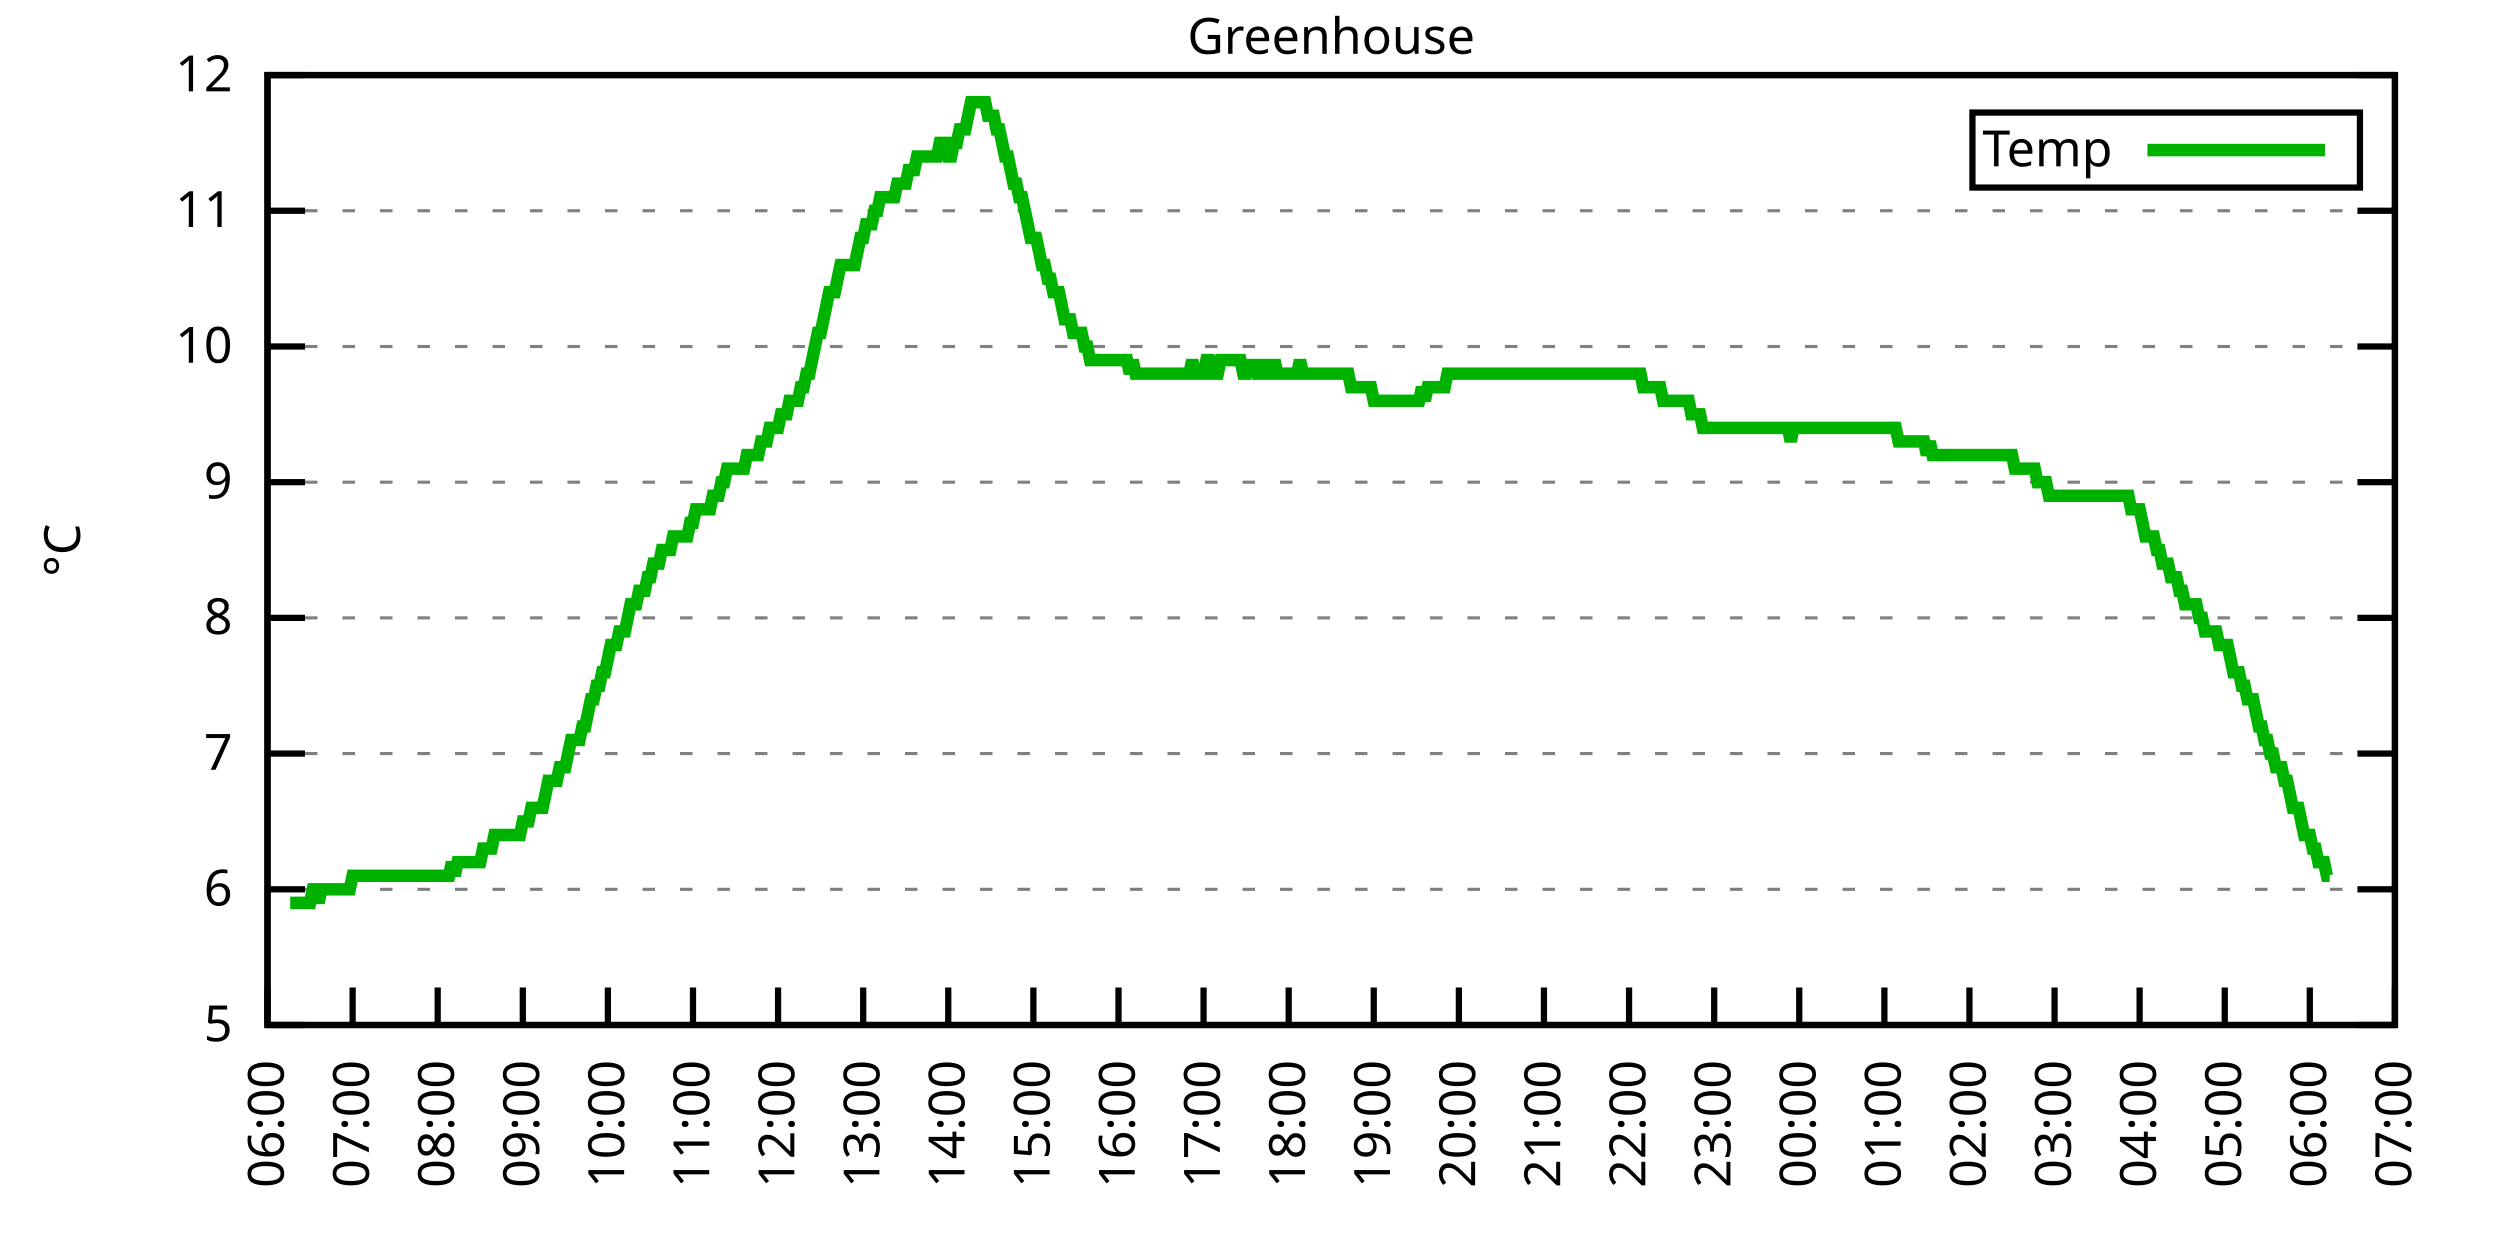
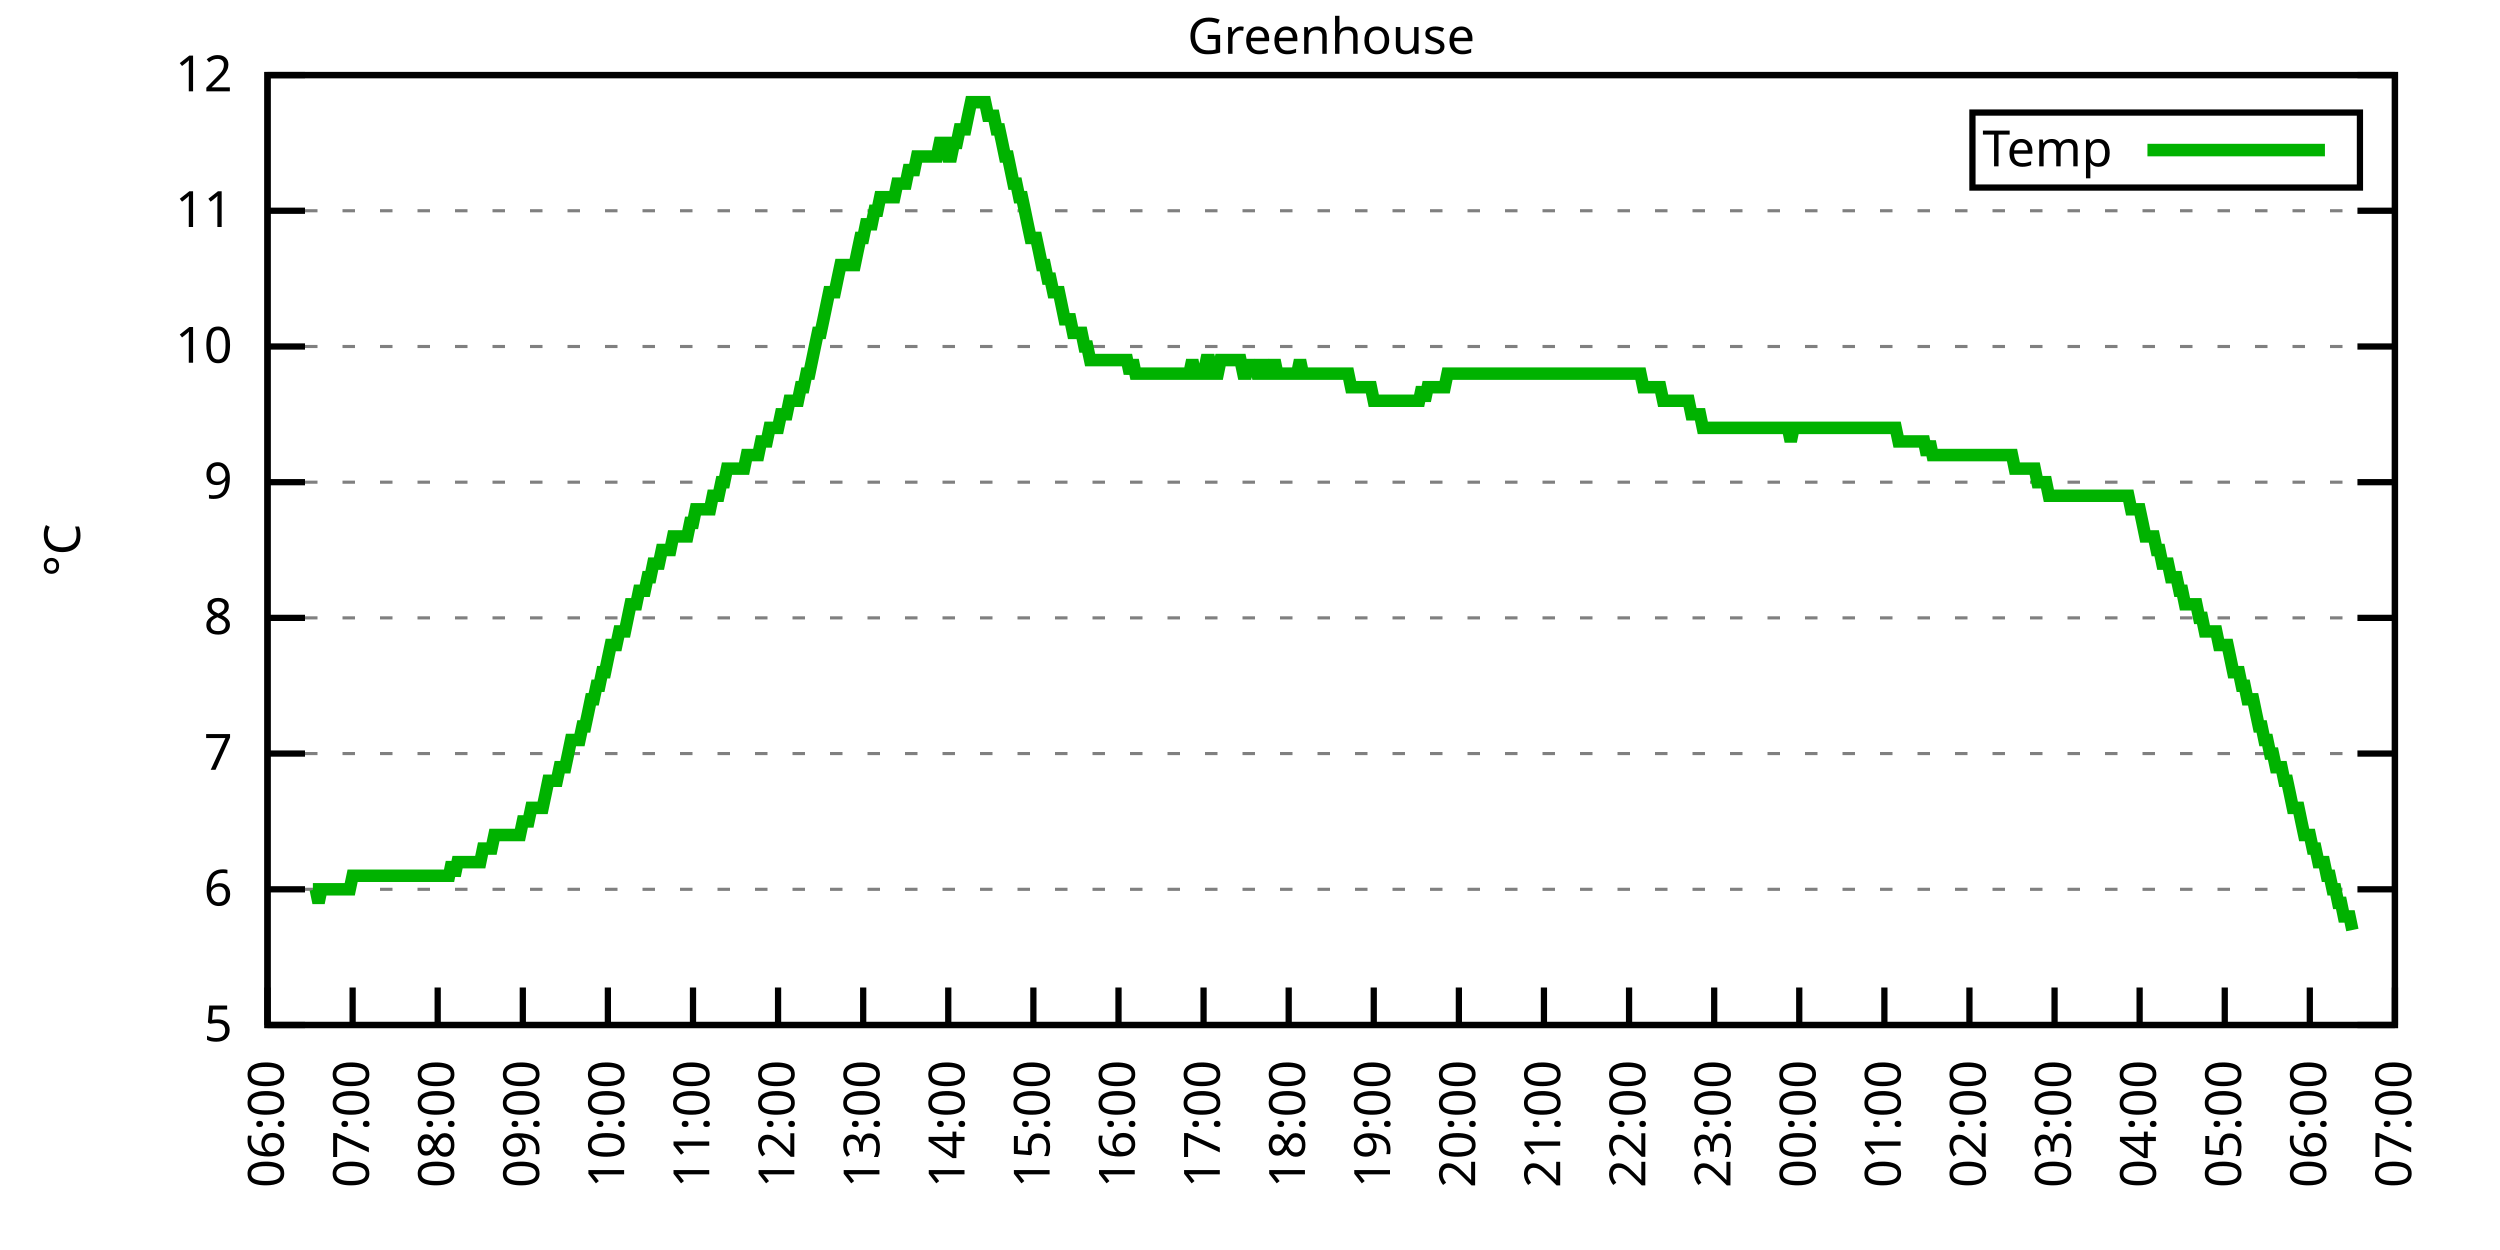
<svg xmlns="http://www.w3.org/2000/svg" xmlns:xlink="http://www.w3.org/1999/xlink" width="400" height="200" viewBox="0 0 400 200">
  <g id="gnuplot_canvas">
    <rect x="0" y="0" width="400" height="200" fill="none" />
    <defs>
      <circle id="gpDot" r="0.5" stroke-width="0.5" stroke="currentColor" />
      <path id="gpPt0" stroke-width="0.333" stroke="currentColor" d="M-1,0 h2 M0,-1 v2" />
      <path id="gpPt1" stroke-width="0.333" stroke="currentColor" d="M-1,-1 L1,1 M1,-1 L-1,1" />
      <path id="gpPt2" stroke-width="0.333" stroke="currentColor" d="M-1,0 L1,0 M0,-1 L0,1 M-1,-1 L1,1 M-1,1 L1,-1" />
      <rect id="gpPt3" stroke-width="0.333" stroke="currentColor" x="-1" y="-1" width="2" height="2" />
      <rect id="gpPt4" stroke-width="0.333" stroke="currentColor" fill="currentColor" x="-1" y="-1" width="2" height="2" />
      <circle id="gpPt5" stroke-width="0.333" stroke="currentColor" cx="0" cy="0" r="1" />
      <use xlink:href="#gpPt5" id="gpPt6" fill="currentColor" stroke="none" />
      <path id="gpPt7" stroke-width="0.333" stroke="currentColor" d="M0,-1.33 L-1.33,0.67 L1.33,0.67 z" />
      <use xlink:href="#gpPt7" id="gpPt8" fill="currentColor" stroke="none" />
      <use xlink:href="#gpPt7" id="gpPt9" stroke="currentColor" transform="rotate(180)" />
      <use xlink:href="#gpPt9" id="gpPt10" fill="currentColor" stroke="none" />
      <use xlink:href="#gpPt3" id="gpPt11" stroke="currentColor" transform="rotate(45)" />
      <use xlink:href="#gpPt11" id="gpPt12" fill="currentColor" stroke="none" />
      <path id="gpPt13" stroke-width="0.333" stroke="currentColor" d="M0,1.330 L1.265,0.411 L0.782,-1.067 L-0.782,-1.076 L-1.265,0.411 z" />
      <use xlink:href="#gpPt13" id="gpPt14" fill="currentColor" stroke="none" />
      <filter id="textbox" filterUnits="objectBoundingBox" x="0" y="0" height="1" width="1">
        <feFlood flood-color="white" flood-opacity="1" result="bgnd" />
        <feComposite in="SourceGraphic" in2="bgnd" operator="atop" />
      </filter>
      <filter id="greybox" filterUnits="objectBoundingBox" x="0" y="0" height="1" width="1">
        <feFlood flood-color="lightgrey" flood-opacity="1" result="grey" />
        <feComposite in="SourceGraphic" in2="grey" operator="atop" />
      </filter>
    </defs>
    <g fill="none" color="white" stroke="currentColor" stroke-width="1.00" stroke-linecap="butt" stroke-linejoin="miter">
</g>
    <g fill="none" color="black" stroke="currentColor" stroke-width="1.00" stroke-linecap="butt" stroke-linejoin="miter">
      <g stroke="none" shape-rendering="crispEdges">
        <polygon fill="rgb(255, 255, 255)" points="42.80,164.00 383.18,164.00 383.18,12.02 42.80,12.02 " />
      </g>
    </g>
    <g fill="none" color="black" stroke="currentColor" stroke-width="1.00" stroke-linecap="butt" stroke-linejoin="miter">
</g>
    <g fill="none" color="black" stroke="black" stroke-width="0.50" stroke-linecap="butt" stroke-linejoin="miter">
</g>
    <g fill="none" color="gray" stroke="currentColor" stroke-width="0.50" stroke-linecap="butt" stroke-linejoin="miter">
      <path stroke="gray" stroke-dasharray="2,4" class="gridline" d="M42.80,164.00 L383.19,164.00  " />
    </g>
    <g fill="none" color="gray" stroke="gray" stroke-width="1.00" stroke-linecap="butt" stroke-linejoin="miter">
</g>
    <g fill="none" color="black" stroke="currentColor" stroke-width="1.00" stroke-linecap="butt" stroke-linejoin="miter">
      <path stroke="black" d="M42.80,164.00 L48.80,164.00 M383.19,164.00 L377.19,164.00  " />
      <g transform="translate(37.20,166.60)" stroke="none" fill="black" font-family="Sans" font-size="8.00" text-anchor="end">
        <text>
          <tspan font-family="Sans"> 5</tspan>
        </text>
      </g>
    </g>
    <g fill="none" color="black" stroke="currentColor" stroke-width="1.00" stroke-linecap="butt" stroke-linejoin="miter">
</g>
    <g fill="none" color="black" stroke="black" stroke-width="0.50" stroke-linecap="butt" stroke-linejoin="miter">
</g>
    <g fill="none" color="gray" stroke="currentColor" stroke-width="0.50" stroke-linecap="butt" stroke-linejoin="miter">
      <path stroke="gray" stroke-dasharray="2,4" class="gridline" d="M42.80,142.29 L383.19,142.29  " />
    </g>
    <g fill="none" color="gray" stroke="gray" stroke-width="1.00" stroke-linecap="butt" stroke-linejoin="miter">
</g>
    <g fill="none" color="black" stroke="currentColor" stroke-width="1.00" stroke-linecap="butt" stroke-linejoin="miter">
      <path stroke="black" d="M42.80,142.29 L48.80,142.29 M383.19,142.29 L377.19,142.29  " />
      <g transform="translate(37.20,144.89)" stroke="none" fill="black" font-family="Sans" font-size="8.00" text-anchor="end">
        <text>
          <tspan font-family="Sans"> 6</tspan>
        </text>
      </g>
    </g>
    <g fill="none" color="black" stroke="currentColor" stroke-width="1.00" stroke-linecap="butt" stroke-linejoin="miter">
</g>
    <g fill="none" color="black" stroke="black" stroke-width="0.50" stroke-linecap="butt" stroke-linejoin="miter">
</g>
    <g fill="none" color="gray" stroke="currentColor" stroke-width="0.50" stroke-linecap="butt" stroke-linejoin="miter">
      <path stroke="gray" stroke-dasharray="2,4" class="gridline" d="M42.80,120.57 L383.19,120.57  " />
    </g>
    <g fill="none" color="gray" stroke="gray" stroke-width="1.00" stroke-linecap="butt" stroke-linejoin="miter">
</g>
    <g fill="none" color="black" stroke="currentColor" stroke-width="1.00" stroke-linecap="butt" stroke-linejoin="miter">
      <path stroke="black" d="M42.80,120.57 L48.80,120.57 M383.19,120.57 L377.19,120.57  " />
      <g transform="translate(37.20,123.17)" stroke="none" fill="black" font-family="Sans" font-size="8.00" text-anchor="end">
        <text>
          <tspan font-family="Sans"> 7</tspan>
        </text>
      </g>
    </g>
    <g fill="none" color="black" stroke="currentColor" stroke-width="1.00" stroke-linecap="butt" stroke-linejoin="miter">
</g>
    <g fill="none" color="black" stroke="black" stroke-width="0.50" stroke-linecap="butt" stroke-linejoin="miter">
</g>
    <g fill="none" color="gray" stroke="currentColor" stroke-width="0.50" stroke-linecap="butt" stroke-linejoin="miter">
      <path stroke="gray" stroke-dasharray="2,4" class="gridline" d="M42.80,98.86 L383.19,98.86  " />
    </g>
    <g fill="none" color="gray" stroke="gray" stroke-width="1.00" stroke-linecap="butt" stroke-linejoin="miter">
</g>
    <g fill="none" color="black" stroke="currentColor" stroke-width="1.00" stroke-linecap="butt" stroke-linejoin="miter">
      <path stroke="black" d="M42.80,98.86 L48.80,98.86 M383.19,98.86 L377.19,98.86  " />
      <g transform="translate(37.20,101.46)" stroke="none" fill="black" font-family="Sans" font-size="8.00" text-anchor="end">
        <text>
          <tspan font-family="Sans"> 8</tspan>
        </text>
      </g>
    </g>
    <g fill="none" color="black" stroke="currentColor" stroke-width="1.00" stroke-linecap="butt" stroke-linejoin="miter">
</g>
    <g fill="none" color="black" stroke="black" stroke-width="0.50" stroke-linecap="butt" stroke-linejoin="miter">
</g>
    <g fill="none" color="gray" stroke="currentColor" stroke-width="0.50" stroke-linecap="butt" stroke-linejoin="miter">
      <path stroke="gray" stroke-dasharray="2,4" class="gridline" d="M42.80,77.15 L383.19,77.15  " />
    </g>
    <g fill="none" color="gray" stroke="gray" stroke-width="1.00" stroke-linecap="butt" stroke-linejoin="miter">
</g>
    <g fill="none" color="black" stroke="currentColor" stroke-width="1.00" stroke-linecap="butt" stroke-linejoin="miter">
      <path stroke="black" d="M42.80,77.15 L48.80,77.15 M383.19,77.15 L377.19,77.15  " />
      <g transform="translate(37.20,79.75)" stroke="none" fill="black" font-family="Sans" font-size="8.00" text-anchor="end">
        <text>
          <tspan font-family="Sans"> 9</tspan>
        </text>
      </g>
    </g>
    <g fill="none" color="black" stroke="currentColor" stroke-width="1.00" stroke-linecap="butt" stroke-linejoin="miter">
</g>
    <g fill="none" color="black" stroke="black" stroke-width="0.50" stroke-linecap="butt" stroke-linejoin="miter">
</g>
    <g fill="none" color="gray" stroke="currentColor" stroke-width="0.50" stroke-linecap="butt" stroke-linejoin="miter">
      <path stroke="gray" stroke-dasharray="2,4" class="gridline" d="M42.80,55.44 L383.19,55.44  " />
    </g>
    <g fill="none" color="gray" stroke="gray" stroke-width="1.00" stroke-linecap="butt" stroke-linejoin="miter">
</g>
    <g fill="none" color="black" stroke="currentColor" stroke-width="1.00" stroke-linecap="butt" stroke-linejoin="miter">
      <path stroke="black" d="M42.80,55.44 L48.80,55.44 M383.19,55.44 L377.19,55.44  " />
      <g transform="translate(37.20,58.04)" stroke="none" fill="black" font-family="Sans" font-size="8.00" text-anchor="end">
        <text>
          <tspan font-family="Sans"> 10</tspan>
        </text>
      </g>
    </g>
    <g fill="none" color="black" stroke="currentColor" stroke-width="1.00" stroke-linecap="butt" stroke-linejoin="miter">
</g>
    <g fill="none" color="black" stroke="black" stroke-width="0.50" stroke-linecap="butt" stroke-linejoin="miter">
</g>
    <g fill="none" color="gray" stroke="currentColor" stroke-width="0.50" stroke-linecap="butt" stroke-linejoin="miter">
      <path stroke="gray" stroke-dasharray="2,4" class="gridline" d="M42.80,33.72 L383.19,33.72  " />
    </g>
    <g fill="none" color="gray" stroke="gray" stroke-width="1.00" stroke-linecap="butt" stroke-linejoin="miter">
</g>
    <g fill="none" color="black" stroke="currentColor" stroke-width="1.00" stroke-linecap="butt" stroke-linejoin="miter">
      <path stroke="black" d="M42.80,33.72 L48.80,33.72 M383.19,33.72 L377.19,33.72  " />
      <g transform="translate(37.20,36.32)" stroke="none" fill="black" font-family="Sans" font-size="8.00" text-anchor="end">
        <text>
          <tspan font-family="Sans"> 11</tspan>
        </text>
      </g>
    </g>
    <g fill="none" color="black" stroke="currentColor" stroke-width="1.00" stroke-linecap="butt" stroke-linejoin="miter">
</g>
    <g fill="none" color="black" stroke="black" stroke-width="0.50" stroke-linecap="butt" stroke-linejoin="miter">
</g>
    <g fill="none" color="gray" stroke="currentColor" stroke-width="0.50" stroke-linecap="butt" stroke-linejoin="miter">
      <path stroke="gray" stroke-dasharray="2,4" class="gridline" d="M42.80,12.01 L383.19,12.01  " />
    </g>
    <g fill="none" color="gray" stroke="gray" stroke-width="1.00" stroke-linecap="butt" stroke-linejoin="miter">
</g>
    <g fill="none" color="black" stroke="currentColor" stroke-width="1.00" stroke-linecap="butt" stroke-linejoin="miter">
      <path stroke="black" d="M42.80,12.01 L48.80,12.01 M383.19,12.01 L377.19,12.01  " />
      <g transform="translate(37.20,14.61)" stroke="none" fill="black" font-family="Sans" font-size="8.00" text-anchor="end">
        <text>
          <tspan font-family="Sans"> 12</tspan>
        </text>
      </g>
    </g>
    <g fill="none" color="black" stroke="currentColor" stroke-width="1.00" stroke-linecap="butt" stroke-linejoin="miter">
      <path stroke="black" d="M42.80,164.00 L42.80,158.00  " />
      <g transform="translate(45.40,169.60) rotate(270.00)" stroke="none" fill="black" font-family="Sans" font-size="8.00" text-anchor="end">
        <text>
          <tspan font-family="Sans">06:00</tspan>
        </text>
      </g>
    </g>
    <g fill="none" color="black" stroke="currentColor" stroke-width="1.00" stroke-linecap="butt" stroke-linejoin="miter">
      <path stroke="black" d="M56.42,164.00 L56.42,158.00  " />
      <g transform="translate(59.02,169.60) rotate(270.00)" stroke="none" fill="black" font-family="Sans" font-size="8.00" text-anchor="end">
        <text>
          <tspan font-family="Sans">07:00</tspan>
        </text>
      </g>
    </g>
    <g fill="none" color="black" stroke="currentColor" stroke-width="1.00" stroke-linecap="butt" stroke-linejoin="miter">
      <path stroke="black" d="M70.03,164.00 L70.03,158.00  " />
      <g transform="translate(72.63,169.60) rotate(270.00)" stroke="none" fill="black" font-family="Sans" font-size="8.00" text-anchor="end">
        <text>
          <tspan font-family="Sans">08:00</tspan>
        </text>
      </g>
    </g>
    <g fill="none" color="black" stroke="currentColor" stroke-width="1.00" stroke-linecap="butt" stroke-linejoin="miter">
      <path stroke="black" d="M83.65,164.00 L83.65,158.00  " />
      <g transform="translate(86.25,169.60) rotate(270.00)" stroke="none" fill="black" font-family="Sans" font-size="8.00" text-anchor="end">
        <text>
          <tspan font-family="Sans">09:00</tspan>
        </text>
      </g>
    </g>
    <g fill="none" color="black" stroke="currentColor" stroke-width="1.00" stroke-linecap="butt" stroke-linejoin="miter">
      <path stroke="black" d="M97.26,164.00 L97.26,158.00  " />
      <g transform="translate(99.86,169.60) rotate(270.00)" stroke="none" fill="black" font-family="Sans" font-size="8.00" text-anchor="end">
        <text>
          <tspan font-family="Sans">10:00</tspan>
        </text>
      </g>
    </g>
    <g fill="none" color="black" stroke="currentColor" stroke-width="1.00" stroke-linecap="butt" stroke-linejoin="miter">
      <path stroke="black" d="M110.88,164.00 L110.88,158.00  " />
      <g transform="translate(113.48,169.60) rotate(270.00)" stroke="none" fill="black" font-family="Sans" font-size="8.00" text-anchor="end">
        <text>
          <tspan font-family="Sans">11:00</tspan>
        </text>
      </g>
    </g>
    <g fill="none" color="black" stroke="currentColor" stroke-width="1.00" stroke-linecap="butt" stroke-linejoin="miter">
      <path stroke="black" d="M124.49,164.00 L124.49,158.00  " />
      <g transform="translate(127.09,169.60) rotate(270.00)" stroke="none" fill="black" font-family="Sans" font-size="8.00" text-anchor="end">
        <text>
          <tspan font-family="Sans">12:00</tspan>
        </text>
      </g>
    </g>
    <g fill="none" color="black" stroke="currentColor" stroke-width="1.00" stroke-linecap="butt" stroke-linejoin="miter">
      <path stroke="black" d="M138.11,164.00 L138.11,158.00  " />
      <g transform="translate(140.71,169.60) rotate(270.00)" stroke="none" fill="black" font-family="Sans" font-size="8.00" text-anchor="end">
        <text>
          <tspan font-family="Sans">13:00</tspan>
        </text>
      </g>
    </g>
    <g fill="none" color="black" stroke="currentColor" stroke-width="1.00" stroke-linecap="butt" stroke-linejoin="miter">
      <path stroke="black" d="M151.72,164.00 L151.72,158.00  " />
      <g transform="translate(154.32,169.60) rotate(270.00)" stroke="none" fill="black" font-family="Sans" font-size="8.00" text-anchor="end">
        <text>
          <tspan font-family="Sans">14:00</tspan>
        </text>
      </g>
    </g>
    <g fill="none" color="black" stroke="currentColor" stroke-width="1.00" stroke-linecap="butt" stroke-linejoin="miter">
      <path stroke="black" d="M165.34,164.00 L165.34,158.00  " />
      <g transform="translate(167.94,169.60) rotate(270.00)" stroke="none" fill="black" font-family="Sans" font-size="8.00" text-anchor="end">
        <text>
          <tspan font-family="Sans">15:00</tspan>
        </text>
      </g>
    </g>
    <g fill="none" color="black" stroke="currentColor" stroke-width="1.00" stroke-linecap="butt" stroke-linejoin="miter">
      <path stroke="black" d="M178.96,164.00 L178.96,158.00  " />
      <g transform="translate(181.56,169.60) rotate(270.00)" stroke="none" fill="black" font-family="Sans" font-size="8.00" text-anchor="end">
        <text>
          <tspan font-family="Sans">16:00</tspan>
        </text>
      </g>
    </g>
    <g fill="none" color="black" stroke="currentColor" stroke-width="1.00" stroke-linecap="butt" stroke-linejoin="miter">
      <path stroke="black" d="M192.57,164.00 L192.57,158.00  " />
      <g transform="translate(195.17,169.60) rotate(270.00)" stroke="none" fill="black" font-family="Sans" font-size="8.00" text-anchor="end">
        <text>
          <tspan font-family="Sans">17:00</tspan>
        </text>
      </g>
    </g>
    <g fill="none" color="black" stroke="currentColor" stroke-width="1.00" stroke-linecap="butt" stroke-linejoin="miter">
      <path stroke="black" d="M206.19,164.00 L206.19,158.00  " />
      <g transform="translate(208.79,169.60) rotate(270.00)" stroke="none" fill="black" font-family="Sans" font-size="8.00" text-anchor="end">
        <text>
          <tspan font-family="Sans">18:00</tspan>
        </text>
      </g>
    </g>
    <g fill="none" color="black" stroke="currentColor" stroke-width="1.00" stroke-linecap="butt" stroke-linejoin="miter">
      <path stroke="black" d="M219.80,164.00 L219.80,158.00  " />
      <g transform="translate(222.40,169.60) rotate(270.00)" stroke="none" fill="black" font-family="Sans" font-size="8.00" text-anchor="end">
        <text>
          <tspan font-family="Sans">19:00</tspan>
        </text>
      </g>
    </g>
    <g fill="none" color="black" stroke="currentColor" stroke-width="1.00" stroke-linecap="butt" stroke-linejoin="miter">
      <path stroke="black" d="M233.42,164.00 L233.42,158.00  " />
      <g transform="translate(236.02,169.60) rotate(270.00)" stroke="none" fill="black" font-family="Sans" font-size="8.00" text-anchor="end">
        <text>
          <tspan font-family="Sans">20:00</tspan>
        </text>
      </g>
    </g>
    <g fill="none" color="black" stroke="currentColor" stroke-width="1.00" stroke-linecap="butt" stroke-linejoin="miter">
      <path stroke="black" d="M247.03,164.00 L247.03,158.00  " />
      <g transform="translate(249.63,169.60) rotate(270.00)" stroke="none" fill="black" font-family="Sans" font-size="8.00" text-anchor="end">
        <text>
          <tspan font-family="Sans">21:00</tspan>
        </text>
      </g>
    </g>
    <g fill="none" color="black" stroke="currentColor" stroke-width="1.00" stroke-linecap="butt" stroke-linejoin="miter">
      <path stroke="black" d="M260.65,164.00 L260.65,158.00  " />
      <g transform="translate(263.25,169.60) rotate(270.00)" stroke="none" fill="black" font-family="Sans" font-size="8.00" text-anchor="end">
        <text>
          <tspan font-family="Sans">22:00</tspan>
        </text>
      </g>
    </g>
    <g fill="none" color="black" stroke="currentColor" stroke-width="1.00" stroke-linecap="butt" stroke-linejoin="miter">
      <path stroke="black" d="M274.27,164.00 L274.27,158.00  " />
      <g transform="translate(276.87,169.60) rotate(270.00)" stroke="none" fill="black" font-family="Sans" font-size="8.00" text-anchor="end">
        <text>
          <tspan font-family="Sans">23:00</tspan>
        </text>
      </g>
    </g>
    <g fill="none" color="black" stroke="currentColor" stroke-width="1.00" stroke-linecap="butt" stroke-linejoin="miter">
      <path stroke="black" d="M287.88,164.00 L287.88,158.00  " />
      <g transform="translate(290.48,169.60) rotate(270.00)" stroke="none" fill="black" font-family="Sans" font-size="8.00" text-anchor="end">
        <text>
          <tspan font-family="Sans">00:00</tspan>
        </text>
      </g>
    </g>
    <g fill="none" color="black" stroke="currentColor" stroke-width="1.00" stroke-linecap="butt" stroke-linejoin="miter">
      <path stroke="black" d="M301.50,164.00 L301.50,158.00  " />
      <g transform="translate(304.10,169.60) rotate(270.00)" stroke="none" fill="black" font-family="Sans" font-size="8.00" text-anchor="end">
        <text>
          <tspan font-family="Sans">01:00</tspan>
        </text>
      </g>
    </g>
    <g fill="none" color="black" stroke="currentColor" stroke-width="1.00" stroke-linecap="butt" stroke-linejoin="miter">
      <path stroke="black" d="M315.11,164.00 L315.11,158.00  " />
      <g transform="translate(317.71,169.60) rotate(270.00)" stroke="none" fill="black" font-family="Sans" font-size="8.00" text-anchor="end">
        <text>
          <tspan font-family="Sans">02:00</tspan>
        </text>
      </g>
    </g>
    <g fill="none" color="black" stroke="currentColor" stroke-width="1.00" stroke-linecap="butt" stroke-linejoin="miter">
      <path stroke="black" d="M328.73,164.00 L328.73,158.00  " />
      <g transform="translate(331.33,169.60) rotate(270.00)" stroke="none" fill="black" font-family="Sans" font-size="8.00" text-anchor="end">
        <text>
          <tspan font-family="Sans">03:00</tspan>
        </text>
      </g>
    </g>
    <g fill="none" color="black" stroke="currentColor" stroke-width="1.00" stroke-linecap="butt" stroke-linejoin="miter">
      <path stroke="black" d="M342.34,164.00 L342.34,158.00  " />
      <g transform="translate(344.94,169.60) rotate(270.00)" stroke="none" fill="black" font-family="Sans" font-size="8.00" text-anchor="end">
        <text>
          <tspan font-family="Sans">04:00</tspan>
        </text>
      </g>
    </g>
    <g fill="none" color="black" stroke="currentColor" stroke-width="1.00" stroke-linecap="butt" stroke-linejoin="miter">
      <path stroke="black" d="M355.96,164.00 L355.96,158.00  " />
      <g transform="translate(358.56,169.60) rotate(270.00)" stroke="none" fill="black" font-family="Sans" font-size="8.00" text-anchor="end">
        <text>
          <tspan font-family="Sans">05:00</tspan>
        </text>
      </g>
    </g>
    <g fill="none" color="black" stroke="currentColor" stroke-width="1.00" stroke-linecap="butt" stroke-linejoin="miter">
      <path stroke="black" d="M369.57,164.00 L369.57,158.00  " />
      <g transform="translate(372.17,169.60) rotate(270.00)" stroke="none" fill="black" font-family="Sans" font-size="8.00" text-anchor="end">
        <text>
          <tspan font-family="Sans">06:00</tspan>
        </text>
      </g>
    </g>
    <g fill="none" color="black" stroke="currentColor" stroke-width="1.00" stroke-linecap="butt" stroke-linejoin="miter">
      <path stroke="black" d="M383.19,164.00 L383.19,158.00  " />
      <g transform="translate(385.79,169.60) rotate(270.00)" stroke="none" fill="black" font-family="Sans" font-size="8.00" text-anchor="end">
        <text>
          <tspan font-family="Sans">07:00</tspan>
        </text>
      </g>
    </g>
    <g fill="none" color="black" stroke="currentColor" stroke-width="1.00" stroke-linecap="butt" stroke-linejoin="miter">
</g>
    <g fill="none" color="black" stroke="currentColor" stroke-width="1.00" stroke-linecap="butt" stroke-linejoin="miter">
      <path stroke="black" d="M42.80,12.01 L42.80,164.00 L383.19,164.00 L383.19,12.01 L42.80,12.01 Z  " />
    </g>
    <g fill="none" color="black" stroke="currentColor" stroke-width="1.00" stroke-linecap="butt" stroke-linejoin="miter">
</g>
    <g fill="none" color="black" stroke="currentColor" stroke-width="1.00" stroke-linecap="butt" stroke-linejoin="miter">
      <path stroke="black" d="M315.59,30.01 L315.59,18.01 L377.59,18.01 L377.59,30.01 L315.59,30.01 Z  " />
    </g>
    <g id="Greenhouse_plot_1">
      <g fill="none" color="white" stroke="black" stroke-width="2.00" stroke-linecap="butt" stroke-linejoin="miter">
</g>
      <g fill="none" color="black" stroke="currentColor" stroke-width="2.00" stroke-linecap="butt" stroke-linejoin="miter">
        <g transform="translate(337.99,26.61)" stroke="none" fill="black" font-family="Sans" font-size="8.00" text-anchor="end">
          <text>
            <tspan font-family="Sans">Temp</tspan>
          </text>
        </g>
      </g>
      <g fill="none" color="black" stroke="currentColor" stroke-width="2.00" stroke-linecap="butt" stroke-linejoin="miter">
-         <path stroke="rgb(  0, 178,   0)" d="M343.59,24.01 L371.99,24.01 M46.43,144.46 L46.88,144.46 L47.34,144.46 L47.79,144.46 L48.25,144.46 L48.70,144.46   L49.15,144.46 L49.61,144.46 L50.06,142.29 L50.52,142.29 L50.97,144.46 L51.42,142.29 L51.88,142.29 L52.33,142.29   L52.78,142.29 L53.24,142.29 L53.69,142.29 L54.15,142.29 L54.60,142.29 L55.05,142.29 L55.51,142.29 L55.96,142.29   L56.42,140.12 L56.87,140.12 L57.32,140.12 L57.78,140.12 L58.23,140.12 L58.68,140.12 L59.14,140.12 L59.59,140.12   L60.05,140.12 L60.50,140.12 L60.95,140.12 L61.41,140.12 L61.86,140.12 L62.32,140.12 L62.77,140.12 L63.22,140.12   L63.68,140.12 L64.13,140.12 L64.58,140.12 L65.04,140.12 L65.49,140.12 L65.95,140.12 L66.40,140.12 L66.85,140.12   L67.31,140.12 L67.76,140.12 L68.22,140.12 L68.67,140.12 L69.12,140.12 L69.58,140.12 L70.03,140.12 L70.49,140.12   L70.94,140.12 L71.39,140.12 L71.85,140.12 L72.30,137.94 L72.75,140.12 L73.21,137.94 L73.66,137.94 L74.12,137.94   L74.57,137.94 L75.02,137.94 L75.48,137.94 L75.93,137.94 L76.39,137.94 L76.84,137.94 L77.29,135.77 L77.75,135.77   L78.20,135.77 L78.65,135.77 L79.11,133.60 L79.56,133.60 L80.02,133.60 L80.47,133.60 L80.92,133.60 L81.38,133.60   L81.83,133.60 L82.29,133.60 L82.74,133.60 L83.19,133.60 L83.65,131.43 L84.10,131.43 L84.55,131.43 L85.01,129.26   L85.46,129.26 L85.92,129.26 L86.37,129.26 L86.82,129.26 L87.28,127.09 L87.73,124.92 L88.19,124.92 L88.64,124.92   L89.09,124.92 L89.55,122.75 L90.00,122.75 L90.45,122.75 L90.91,120.57 L91.36,118.40 L91.82,118.40 L92.27,118.40   L92.72,118.40 L93.18,116.23 L93.63,116.23 L94.09,114.06 L94.54,111.89 L94.99,111.89 L95.45,109.72 L95.90,109.72   L96.35,107.55 L96.81,107.55 L97.26,105.38 L97.72,103.20 L98.17,103.20 L98.62,103.20 L99.08,101.03 L99.53,101.03   L99.99,101.03 L100.44,98.86 L100.89,96.69 L101.35,96.69 L101.80,96.69 L102.25,94.52 L102.71,94.52 L103.16,94.52   L103.62,92.35 L104.07,92.35 L104.52,90.18 L104.98,90.18 L105.43,90.18 L105.89,88.00 L106.34,88.00 L106.79,88.00   L107.25,88.00 L107.70,85.83 L108.15,85.83 L108.61,85.83 L109.06,85.83 L109.52,85.83 L109.97,85.83 L110.42,83.66   L110.88,83.66 L111.33,81.49 L111.79,81.49 L112.24,81.49 L112.69,81.49 L113.15,81.49 L113.60,81.49 L114.05,79.32   L114.51,79.32 L114.96,79.32 L115.42,77.15 L115.87,77.15 L116.32,74.98 L116.78,74.98 L117.23,74.98 L117.69,74.98   L118.14,74.98 L118.59,74.98 L119.05,74.98 L119.50,72.81 L119.96,72.81 L120.41,72.81 L120.86,72.81 L121.32,72.81   L121.77,70.63 L122.22,70.63 L122.68,70.63 L123.13,68.46 L123.59,68.46 L124.04,68.46 L124.49,68.46 L124.95,66.29   L125.40,66.29 L125.86,66.29 L126.31,64.12 L126.76,64.12 L127.22,64.12 L127.67,64.12 L128.12,61.95 L128.58,61.95   L129.03,59.78 L129.49,59.78 L129.94,57.61 L130.39,55.44 L130.85,53.26 L131.30,53.26 L131.76,51.09 L132.21,48.92   L132.66,46.75 L133.12,46.75 L133.57,46.75 L134.02,44.58 L134.48,42.41 L134.93,42.41 L135.39,42.41 L135.84,42.41   L136.29,42.41 L136.75,42.41 L137.20,40.24 L137.66,38.07 L138.11,38.07 L138.56,35.89 L139.02,35.89 L139.47,35.89   L139.92,33.72 L140.38,33.72 L140.83,31.55 L141.29,31.55 L141.74,31.55 L142.19,31.55 L142.65,31.55 L143.10,31.55   L143.56,29.38 L144.01,29.38 L144.46,29.38 L144.92,29.38 L145.37,27.21 L145.82,27.21 L146.28,27.21 L146.73,25.04   L147.19,25.04 L147.64,25.04 L148.09,25.04 L148.55,25.04 L149.00,25.04 L149.46,25.04 L149.91,25.04 L150.36,22.87   L150.82,22.87 L151.27,22.87 L151.72,25.04 L152.18,25.04 L152.63,22.87 L153.09,22.87 L153.54,20.70 L153.99,20.70   L154.45,20.70 L154.90,18.52 L155.36,16.35 L155.81,16.35 L156.26,16.35 L156.72,16.35 L157.17,16.35 L157.62,16.35   L158.08,18.52 L158.53,18.52 L158.99,18.52 L159.44,20.70 L159.89,20.70 L160.35,22.87 L160.80,25.04 L161.26,25.04   L161.71,27.21 L162.16,29.38 L162.62,29.38 L163.07,31.55 L163.52,31.55 L163.98,33.72 L164.43,35.89 L164.89,38.07   L165.34,38.07 L165.79,38.07 L166.25,40.24 L166.70,42.41 L167.16,42.41 L167.61,44.58 L168.06,44.58 L168.52,46.75   L168.97,46.75 L169.43,46.75 L169.88,48.92 L170.33,51.09 L170.79,51.09 L171.24,51.09 L171.69,53.26 L172.15,53.26   L172.60,53.26 L173.06,53.26 L173.51,55.44 L173.96,55.44 L174.42,57.61 L174.87,57.61 L175.33,57.61 L175.78,57.61   L176.23,57.61 L176.69,57.61 L177.14,57.61 L177.59,57.61 L178.05,57.61 L178.50,57.61 L178.96,57.61 L179.41,57.61   L179.86,57.61 L180.32,57.61 L180.77,59.78 L181.23,57.61 L181.68,59.78 L182.13,59.78 L182.59,59.78 L183.04,59.78   L183.49,59.78 L183.95,59.78 L184.40,59.78 L184.86,59.78 L185.31,59.78 L185.76,59.78 L186.22,59.78 L186.67,59.78   L187.13,59.78 L187.58,59.78 L188.03,59.78 L188.49,59.78 L188.94,59.78 L189.39,59.78 L189.85,59.78 L190.30,59.78   L190.76,57.61 L191.21,59.78 L191.66,59.78 L192.12,59.78 L192.57,59.78 L193.03,57.61 L193.48,57.61 L193.93,59.78   L194.39,59.78 L194.84,59.78 L195.29,57.61 L195.75,57.61 L196.20,57.61 L196.66,57.61 L197.11,57.61 L197.56,57.61   L198.02,57.61 L198.47,57.61 L198.93,59.78 L199.38,59.78 L199.83,57.61 L200.29,59.78 L200.74,57.61 L201.19,59.78   L201.65,59.78 L202.10,57.61 L202.56,59.78 L203.01,59.78 L203.46,59.78 L203.92,57.61 L204.37,59.78 L204.83,59.78   L205.28,59.78 L205.73,59.78 L206.19,59.78 L206.64,59.78 L207.09,59.78 L207.55,59.78 L208.00,57.61 L208.46,59.78   L208.91,59.78 L209.36,59.78 L209.82,59.78 L210.27,59.78 L210.73,59.78 L211.18,59.78 L211.63,59.78 L212.09,59.78   L212.54,59.78 L213.00,59.78 L213.45,59.78 L213.90,59.78 L214.36,59.78 L214.81,59.78 L215.26,59.78 L215.72,59.78   L216.17,61.95 L216.63,61.95 L217.08,61.95 L217.53,61.95 L217.99,61.95 L218.44,61.95 L218.90,61.95 L219.35,61.95   L219.80,64.12 L220.26,64.12 L220.71,64.12 L221.16,64.12 L221.62,64.12 L222.07,64.12 L222.53,64.12 L222.98,64.12   L223.43,64.12 L223.89,64.12 L224.34,64.12 L224.80,64.12 L225.25,64.12 L225.70,64.12 L226.16,64.12 L226.61,64.12   L227.06,64.12 L227.52,61.95 L227.97,64.12 L228.43,61.95 L228.88,61.95 L229.33,61.95 L229.79,61.95 L230.24,61.95   L230.70,61.95 L231.15,61.95 L231.60,59.78 L232.06,59.78 L232.51,59.78 L232.96,59.78 L233.42,59.78 L233.87,59.78   L234.33,59.78 L234.78,59.78 L235.23,59.78 L235.69,59.78 L236.14,59.78 L236.60,59.78 L237.05,59.78 L237.50,59.78   L237.96,59.78 L238.41,59.78 L238.86,59.78 L239.32,59.78 L239.77,59.78 L240.23,59.78 L240.68,59.78 L241.13,59.78   L241.59,59.78 L242.04,59.78 L242.50,59.78 L242.95,59.78 L243.40,59.78 L243.86,59.78 L244.31,59.78 L244.76,59.78   L245.22,59.78 L245.67,59.78 L246.13,59.78 L246.58,59.78 L247.03,59.78 L247.49,59.78 L247.94,59.78 L248.40,59.78   L248.85,59.78 L249.30,59.78 L249.76,59.78 L250.21,59.78 L250.66,59.78 L251.12,59.78 L251.57,59.78 L252.03,59.78   L252.48,59.78 L252.93,59.78 L253.39,59.78 L253.84,59.78 L254.30,59.78 L254.75,59.78 L255.20,59.78 L255.66,59.78   L256.11,59.78 L256.56,59.78 L257.02,59.78 L257.47,59.78 L257.93,59.78 L258.38,59.78 L258.83,59.78 L259.29,59.78   L259.74,59.78 L260.20,59.78 L260.65,59.78 L261.10,59.78 L261.56,59.78 L262.01,59.78 L262.47,59.78 L262.92,61.95   L263.37,61.95 L263.83,61.95 L264.28,61.95 L264.73,61.95 L265.19,61.95 L265.64,61.95 L266.10,64.12 L266.55,64.12   L267.00,64.12 L267.46,64.12 L267.91,64.12 L268.37,64.12 L268.82,64.12 L269.27,64.12 L269.73,64.12 L270.18,64.12   L270.63,66.29 L271.09,66.29 L271.54,66.29 L272.00,66.29 L272.45,68.46 L272.90,68.46 L273.36,68.46 L273.81,68.46   L274.27,68.46 L274.72,68.46 L275.17,68.46 L275.63,68.46 L276.08,68.46 L276.53,68.46 L276.99,68.46 L277.44,68.46   L278.35,68.46 L278.80,68.46 L279.26,68.46 L279.71,68.46 L280.17,68.46 L280.62,68.46 L281.07,68.46 L281.53,68.46   L281.98,68.46 L282.43,68.46 L282.89,68.46 L283.34,68.46 L283.80,68.46 L284.25,68.46 L284.70,68.46 L285.16,68.46   L285.61,68.46 L286.07,68.46 L286.52,70.63 L286.97,68.46 L287.43,68.46 L287.88,68.46 L288.33,68.46 L288.79,68.46   L289.24,68.46 L289.70,68.46 L290.15,68.46 L290.60,68.46 L291.06,68.46 L291.51,68.46 L291.97,68.46 L292.42,68.46   L292.87,68.46 L293.33,68.46 L293.78,68.46 L294.23,68.46 L294.69,68.46 L295.14,68.46 L295.60,68.46 L296.05,68.46   L296.50,68.46 L296.96,68.46 L297.41,68.46 L297.87,68.46 L298.32,68.46 L298.77,68.46 L299.23,68.46 L299.68,68.46   L300.13,68.46 L300.59,68.46 L301.04,68.46 L301.50,68.46 L301.95,68.46 L302.40,68.46 L302.86,68.46 L303.31,68.46   L303.77,70.63 L304.22,70.63 L304.67,70.63 L305.13,70.63 L305.58,70.63 L306.03,70.63 L306.49,70.63 L306.94,70.63   L307.40,70.63 L307.85,70.63 L308.30,72.81 L308.76,70.63 L309.21,72.81 L309.67,72.81 L310.12,72.81 L310.57,72.81   L311.03,72.81 L311.48,72.81 L311.94,72.81 L312.39,72.81 L312.84,72.81 L313.30,72.81 L313.75,72.81 L314.20,72.81   L314.66,72.81 L315.11,72.81 L315.57,72.81 L316.02,72.81 L316.47,72.81 L316.93,72.81 L317.38,72.81 L317.84,72.81   L318.29,72.81 L318.74,72.81 L319.20,72.81 L319.65,72.81 L320.10,72.81 L320.56,72.81 L321.01,72.81 L321.47,72.81   L321.92,72.81 L322.37,74.98 L322.83,74.98 L323.28,74.98 L323.74,74.98 L324.19,74.98 L324.64,74.98 L325.10,74.98   L325.55,74.98 L326.00,77.15 L326.46,77.15 L326.91,77.15 L327.37,77.15 L327.82,79.32 L328.27,79.32 L328.73,79.32   L329.18,79.32 L329.64,79.32 L330.09,79.32 L330.54,79.32 L331.00,79.32 L331.45,79.32 L331.90,79.32 L332.36,79.32   L332.81,79.32 L333.27,79.32 L333.72,79.32 L334.17,79.32 L334.63,79.32 L335.08,79.32 L335.54,79.32 L335.99,79.32   L336.44,79.32 L336.90,79.32 L337.35,79.32 L337.80,79.32 L338.26,79.32 L338.71,79.32 L339.17,79.32 L339.62,79.32   L340.07,79.32 L340.53,79.32 L340.98,81.49 L341.44,81.49 L341.89,81.49 L342.34,81.49 L342.80,83.66 L343.25,85.83   L343.70,85.83 L344.16,85.83 L344.61,85.83 L345.07,88.00 L345.52,88.00 L345.97,90.18 L346.43,90.18 L346.88,90.18   L347.34,92.35 L347.79,92.35 L348.24,92.35 L348.70,94.52 L349.15,94.52 L349.60,96.69 L350.06,96.69 L350.51,96.69   L350.97,96.69 L351.42,96.69 L351.87,98.86 L352.33,98.86 L352.78,101.03 L353.24,101.03 L353.69,101.03 L354.14,101.03   L354.60,101.03 L355.05,103.20 L355.50,103.20 L355.96,103.20 L356.41,103.20 L356.87,105.38 L357.32,107.55 L357.77,107.55   L358.23,107.55 L358.68,109.72 L359.14,109.72 L359.59,111.89 L360.04,111.89 L360.50,111.89 L360.95,114.06 L361.41,116.23   L361.86,116.23 L362.31,118.40 L362.77,118.40 L363.22,120.57 L363.67,120.57 L364.13,122.75 L364.58,122.75 L365.04,122.75   L365.49,124.92 L365.94,124.92 L366.40,127.09 L366.85,129.26 L367.31,129.26 L367.76,129.26 L368.21,131.43 L368.67,133.60   L369.12,133.60 L369.57,133.60 L370.03,135.77 L370.48,135.77 L370.94,137.94 L371.39,137.94 L371.84,137.94 L372.30,140.12   L372.75,140.12  " />
+         <path stroke="rgb(  0, 178,   0)" d="M343.59,24.01 L371.99,24.01 M50.06,142.29 L50.52,142.29 L50.97,144.46 L51.42,142.29 L51.88,142.29 L52.33,142.29   L52.78,142.29 L53.24,142.29 L53.69,142.29 L54.15,142.29 L54.60,142.29 L55.05,142.29 L55.51,142.29 L55.96,142.29   L56.42,140.12 L56.87,140.12 L57.32,140.12 L57.78,140.12 L58.23,140.12 L58.68,140.12 L59.14,140.12 L59.59,140.12   L60.05,140.12 L60.50,140.12 L60.95,140.12 L61.41,140.12 L61.86,140.12 L62.32,140.12 L62.77,140.12 L63.22,140.12   L63.68,140.12 L64.13,140.12 L64.58,140.12 L65.04,140.12 L65.49,140.12 L65.95,140.12 L66.40,140.12 L66.85,140.12   L67.31,140.12 L67.76,140.12 L68.22,140.12 L68.67,140.12 L69.12,140.12 L69.58,140.12 L70.03,140.12 L70.49,140.12   L70.94,140.12 L71.39,140.12 L71.85,140.12 L72.30,137.94 L72.75,140.12 L73.21,137.94 L73.66,137.94 L74.12,137.94   L74.57,137.94 L75.02,137.94 L75.48,137.94 L75.93,137.94 L76.39,137.94 L76.84,137.94 L77.29,135.77 L77.75,135.77   L78.20,135.77 L78.65,135.77 L79.11,133.60 L79.56,133.60 L80.02,133.60 L80.47,133.60 L80.92,133.60 L81.38,133.60   L81.83,133.60 L82.29,133.60 L82.74,133.60 L83.19,133.60 L83.65,131.43 L84.10,131.43 L84.55,131.43 L85.01,129.26   L85.46,129.26 L85.92,129.26 L86.37,129.26 L86.82,129.26 L87.28,127.09 L87.73,124.92 L88.19,124.92 L88.64,124.92   L89.09,124.92 L89.55,122.75 L90.00,122.75 L90.45,122.75 L90.91,120.57 L91.36,118.40 L91.82,118.40 L92.27,118.40   L92.72,118.40 L93.18,116.23 L93.63,116.23 L94.09,114.06 L94.54,111.89 L94.99,111.89 L95.45,109.72 L95.90,109.72   L96.35,107.55 L96.81,107.55 L97.26,105.38 L97.72,103.20 L98.17,103.20 L98.62,103.20 L99.08,101.03 L99.53,101.03   L99.99,101.03 L100.44,98.86 L100.89,96.69 L101.35,96.69 L101.80,96.69 L102.25,94.52 L102.71,94.52 L103.16,94.52   L103.62,92.35 L104.07,92.35 L104.52,90.18 L104.98,90.18 L105.43,90.18 L105.89,88.00 L106.34,88.00 L106.79,88.00   L107.25,88.00 L107.70,85.83 L108.15,85.83 L108.61,85.83 L109.06,85.83 L109.52,85.83 L109.97,85.83 L110.42,83.66   L110.88,83.66 L111.33,81.49 L111.79,81.49 L112.24,81.49 L112.69,81.49 L113.15,81.49 L113.60,81.49 L114.05,79.32   L114.51,79.32 L114.96,79.32 L115.42,77.15 L115.87,77.15 L116.32,74.98 L116.78,74.98 L117.23,74.98 L117.69,74.98   L118.14,74.98 L118.59,74.98 L119.05,74.98 L119.50,72.81 L119.96,72.81 L120.41,72.81 L120.86,72.81 L121.32,72.81   L121.77,70.63 L122.22,70.63 L122.68,70.63 L123.13,68.46 L123.59,68.46 L124.04,68.46 L124.49,68.46 L124.95,66.29   L125.40,66.29 L125.86,66.29 L126.31,64.12 L126.76,64.12 L127.22,64.12 L127.67,64.12 L128.12,61.95 L128.58,61.95   L129.03,59.78 L129.49,59.78 L129.94,57.61 L130.39,55.44 L130.85,53.26 L131.30,53.26 L131.76,51.09 L132.21,48.92   L132.66,46.75 L133.12,46.75 L133.57,46.75 L134.02,44.58 L134.48,42.41 L134.93,42.41 L135.39,42.41 L135.84,42.41   L136.29,42.41 L136.75,42.41 L137.20,40.24 L137.66,38.07 L138.11,38.07 L138.56,35.89 L139.02,35.89 L139.47,35.89   L139.92,33.72 L140.38,33.72 L140.83,31.55 L141.29,31.55 L141.74,31.55 L142.19,31.55 L142.65,31.55 L143.10,31.55   L143.56,29.38 L144.01,29.38 L144.46,29.38 L144.92,29.38 L145.37,27.21 L145.82,27.21 L146.28,27.21 L146.73,25.04   L147.19,25.04 L147.64,25.04 L148.09,25.04 L148.55,25.04 L149.00,25.04 L149.46,25.04 L149.91,25.04 L150.36,22.87   L150.82,22.87 L151.27,22.87 L151.72,25.04 L152.18,25.04 L152.63,22.87 L153.09,22.87 L153.54,20.70 L153.99,20.70   L154.45,20.70 L154.90,18.52 L155.36,16.35 L155.81,16.35 L156.26,16.35 L156.72,16.35 L157.17,16.35 L157.62,16.35   L158.08,18.52 L158.53,18.52 L158.99,18.52 L159.44,20.70 L159.89,20.70 L160.35,22.87 L160.80,25.04 L161.26,25.04   L161.71,27.21 L162.16,29.38 L162.62,29.38 L163.07,31.55 L163.52,31.55 L163.98,33.72 L164.43,35.89 L164.89,38.07   L165.34,38.07 L165.79,38.07 L166.25,40.24 L166.70,42.41 L167.16,42.41 L167.61,44.58 L168.06,44.58 L168.52,46.75   L168.97,46.75 L169.43,46.75 L169.88,48.92 L170.33,51.09 L170.79,51.09 L171.24,51.09 L171.69,53.26 L172.15,53.26   L172.60,53.26 L173.06,53.26 L173.51,55.44 L173.96,55.44 L174.42,57.61 L174.87,57.61 L175.33,57.61 L175.78,57.61   L176.23,57.61 L176.69,57.61 L177.14,57.61 L177.59,57.61 L178.05,57.61 L178.50,57.61 L178.96,57.61 L179.41,57.61   L179.86,57.61 L180.32,57.61 L180.77,59.78 L181.23,57.61 L181.68,59.78 L182.13,59.78 L182.59,59.78 L183.04,59.78   L183.49,59.78 L183.95,59.78 L184.40,59.78 L184.86,59.78 L185.31,59.78 L185.76,59.78 L186.22,59.78 L186.67,59.78   L187.13,59.78 L187.58,59.78 L188.03,59.78 L188.49,59.78 L188.94,59.78 L189.39,59.78 L189.85,59.78 L190.30,59.78   L190.76,57.61 L191.21,59.78 L191.66,59.78 L192.12,59.78 L192.57,59.78 L193.03,57.61 L193.48,57.61 L193.93,59.78   L194.39,59.78 L194.84,59.78 L195.29,57.61 L195.75,57.61 L196.20,57.61 L196.66,57.61 L197.11,57.61 L197.56,57.61   L198.02,57.61 L198.47,57.61 L198.93,59.78 L199.38,59.78 L199.83,57.61 L200.29,59.78 L200.74,57.61 L201.19,59.78   L201.65,59.78 L202.10,57.61 L202.56,59.78 L203.01,59.78 L203.46,59.78 L203.92,57.61 L204.37,59.78 L204.83,59.78   L205.28,59.78 L205.73,59.78 L206.19,59.78 L206.64,59.78 L207.09,59.78 L207.55,59.78 L208.00,57.61 L208.46,59.78   L208.91,59.78 L209.36,59.78 L209.82,59.78 L210.27,59.78 L210.73,59.78 L211.18,59.78 L211.63,59.78 L212.09,59.78   L212.54,59.78 L213.00,59.78 L213.45,59.78 L213.90,59.78 L214.36,59.78 L214.81,59.78 L215.26,59.78 L215.72,59.78   L216.17,61.95 L216.63,61.95 L217.08,61.95 L217.53,61.95 L217.99,61.95 L218.44,61.95 L218.90,61.95 L219.35,61.95   L219.80,64.12 L220.26,64.12 L220.71,64.12 L221.16,64.12 L221.62,64.12 L222.07,64.12 L222.53,64.12 L222.98,64.12   L223.43,64.12 L223.89,64.12 L224.34,64.12 L224.80,64.12 L225.25,64.12 L225.70,64.12 L226.16,64.12 L226.61,64.12   L227.06,64.12 L227.52,61.95 L227.97,64.12 L228.43,61.95 L228.88,61.95 L229.33,61.95 L229.79,61.95 L230.24,61.95   L230.70,61.95 L231.15,61.95 L231.60,59.78 L232.06,59.78 L232.51,59.78 L232.96,59.78 L233.42,59.78 L233.87,59.78   L234.33,59.78 L234.78,59.78 L235.23,59.78 L235.69,59.78 L236.14,59.78 L236.60,59.78 L237.05,59.78 L237.50,59.78   L237.96,59.78 L238.41,59.78 L238.86,59.78 L239.32,59.78 L239.77,59.78 L240.23,59.78 L240.68,59.78 L241.13,59.78   L241.59,59.78 L242.04,59.78 L242.50,59.78 L242.95,59.78 L243.40,59.78 L243.86,59.78 L244.31,59.78 L244.76,59.78   L245.22,59.78 L245.67,59.78 L246.13,59.78 L246.58,59.78 L247.03,59.78 L247.49,59.78 L247.94,59.78 L248.40,59.78   L248.85,59.78 L249.30,59.78 L249.76,59.78 L250.21,59.78 L250.66,59.78 L251.12,59.78 L251.57,59.78 L252.03,59.78   L252.48,59.78 L252.93,59.78 L253.39,59.78 L253.84,59.78 L254.30,59.78 L254.75,59.78 L255.20,59.78 L255.66,59.78   L256.11,59.78 L256.56,59.78 L257.02,59.78 L257.47,59.78 L257.93,59.78 L258.38,59.78 L258.83,59.78 L259.29,59.78   L259.74,59.78 L260.20,59.78 L260.65,59.78 L261.10,59.78 L261.56,59.78 L262.01,59.78 L262.47,59.78 L262.92,61.95   L263.37,61.95 L263.83,61.95 L264.28,61.95 L264.73,61.95 L265.19,61.95 L265.64,61.95 L266.10,64.12 L266.55,64.12   L267.00,64.12 L267.46,64.12 L267.91,64.12 L268.37,64.12 L268.82,64.12 L269.27,64.12 L269.73,64.12 L270.18,64.12   L270.63,66.29 L271.09,66.29 L271.54,66.29 L272.00,66.29 L272.45,68.46 L272.90,68.46 L273.36,68.46 L273.81,68.46   L274.27,68.46 L274.72,68.46 L275.17,68.46 L275.63,68.46 L276.08,68.46 L276.53,68.46 L276.99,68.46 L277.44,68.46   L278.35,68.46 L278.80,68.46 L279.26,68.46 L279.71,68.46 L280.17,68.46 L280.62,68.46 L281.07,68.46 L281.53,68.46   L281.98,68.46 L282.43,68.46 L282.89,68.46 L283.34,68.46 L283.80,68.46 L284.25,68.46 L284.70,68.46 L285.16,68.46   L285.61,68.46 L286.07,68.46 L286.52,70.63 L286.97,68.46 L287.43,68.46 L287.88,68.46 L288.33,68.46 L288.79,68.46   L289.24,68.46 L289.70,68.46 L290.15,68.46 L290.60,68.46 L291.06,68.46 L291.51,68.46 L291.97,68.46 L292.42,68.46   L292.87,68.46 L293.33,68.46 L293.78,68.46 L294.23,68.46 L294.69,68.46 L295.14,68.46 L295.60,68.46 L296.05,68.46   L296.50,68.46 L296.96,68.46 L297.41,68.46 L297.87,68.46 L298.32,68.46 L298.77,68.46 L299.23,68.46 L299.68,68.46   L300.13,68.46 L300.59,68.46 L301.04,68.46 L301.50,68.46 L301.95,68.46 L302.40,68.46 L302.86,68.46 L303.31,68.46   L303.77,70.63 L304.22,70.63 L304.67,70.63 L305.13,70.63 L305.58,70.63 L306.03,70.63 L306.49,70.63 L306.94,70.63   L307.40,70.63 L307.85,70.63 L308.30,72.81 L308.76,70.63 L309.21,72.81 L309.67,72.81 L310.12,72.81 L310.57,72.81   L311.03,72.81 L311.48,72.81 L311.94,72.81 L312.39,72.81 L312.84,72.81 L313.30,72.81 L313.75,72.81 L314.20,72.81   L314.66,72.81 L315.11,72.81 L315.57,72.81 L316.02,72.81 L316.47,72.81 L316.93,72.81 L317.38,72.81 L317.84,72.81   L318.29,72.81 L318.74,72.81 L319.20,72.81 L319.65,72.81 L320.10,72.81 L320.56,72.81 L321.01,72.81 L321.47,72.81   L321.92,72.81 L322.37,74.98 L322.83,74.98 L323.28,74.98 L323.74,74.98 L324.19,74.98 L324.64,74.98 L325.10,74.98   L325.55,74.98 L326.00,77.15 L326.46,77.15 L326.91,77.15 L327.37,77.15 L327.82,79.32 L328.27,79.32 L328.73,79.32   L329.18,79.32 L329.64,79.32 L330.09,79.32 L330.54,79.32 L331.00,79.32 L331.45,79.32 L331.90,79.32 L332.36,79.32   L332.81,79.32 L333.27,79.32 L333.72,79.32 L334.17,79.32 L334.63,79.32 L335.08,79.32 L335.54,79.32 L335.99,79.32   L336.44,79.32 L336.90,79.32 L337.35,79.32 L337.80,79.32 L338.26,79.32 L338.71,79.32 L339.17,79.32 L339.62,79.32   L340.07,79.32 L340.53,79.32 L340.98,81.49 L341.44,81.49 L341.89,81.49 L342.34,81.49 L342.80,83.66 L343.25,85.83   L343.70,85.83 L344.16,85.83 L344.61,85.83 L345.07,88.00 L345.52,88.00 L345.97,90.18 L346.43,90.18 L346.88,90.18   L347.34,92.35 L347.79,92.35 L348.24,92.35 L348.70,94.52 L349.15,94.52 L349.60,96.69 L350.06,96.69 L350.51,96.69   L350.97,96.69 L351.42,96.69 L351.87,98.86 L352.33,98.86 L352.78,101.03 L353.24,101.03 L353.69,101.03 L354.14,101.03   L354.60,101.03 L355.05,103.20 L355.50,103.20 L355.96,103.20 L356.41,103.20 L356.87,105.38 L357.32,107.55 L357.77,107.55   L358.23,107.55 L358.68,109.72 L359.14,109.72 L359.59,111.89 L360.04,111.89 L360.50,111.89 L360.95,114.06 L361.41,116.23   L361.86,116.23 L362.31,118.40 L362.77,118.40 L363.22,120.57 L363.67,120.57 L364.13,122.75 L364.58,122.75 L365.04,122.75   L365.49,124.92 L365.94,124.92 L366.40,127.09 L366.85,129.26 L367.31,129.26 L367.76,129.26 L368.21,131.43 L368.67,133.60   L369.12,133.60 L369.57,133.60 L370.03,135.77 L370.48,135.77 L370.94,137.94 L371.39,137.94 L371.84,137.94 L372.30,140.12   L372.75,140.12 L373.21,142.29 L373.66,142.29 L374.11,144.46 L374.57,144.46 L375.02,146.63 L375.47,146.63 L375.93,146.63   L376.38,148.80  " />
      </g>
    </g>
    <g fill="none" color="black" stroke="currentColor" stroke-width="2.00" stroke-linecap="butt" stroke-linejoin="miter">
</g>
    <g fill="none" color="black" stroke="black" stroke-width="1.00" stroke-linecap="butt" stroke-linejoin="miter">
</g>
    <g fill="none" color="black" stroke="currentColor" stroke-width="1.00" stroke-linecap="butt" stroke-linejoin="miter">
      <path stroke="black" d="M42.80,12.01 L42.80,164.00 L383.19,164.00 L383.19,12.01 L42.80,12.01 Z  " />
      <g transform="translate(12.80,88.01) rotate(270.00)" stroke="none" fill="black" font-family="Sans" font-size="8.00" text-anchor="middle">
        <text>
          <tspan font-family="Sans">°C</tspan>
        </text>
      </g>
    </g>
    <g fill="none" color="black" stroke="currentColor" stroke-width="1.00" stroke-linecap="butt" stroke-linejoin="miter">
</g>
    <g fill="none" color="black" stroke="currentColor" stroke-width="1.00" stroke-linecap="butt" stroke-linejoin="miter">
      <g transform="translate(212.99,8.61)" stroke="none" fill="black" font-family="Sans" font-size="8.00" text-anchor="middle">
        <text>
          <tspan font-family="Sans">Greenhouse</tspan>
        </text>
      </g>
    </g>
    <g fill="none" color="black" stroke="currentColor" stroke-width="1.00" stroke-linecap="butt" stroke-linejoin="miter">
</g>
  </g>
</svg>
